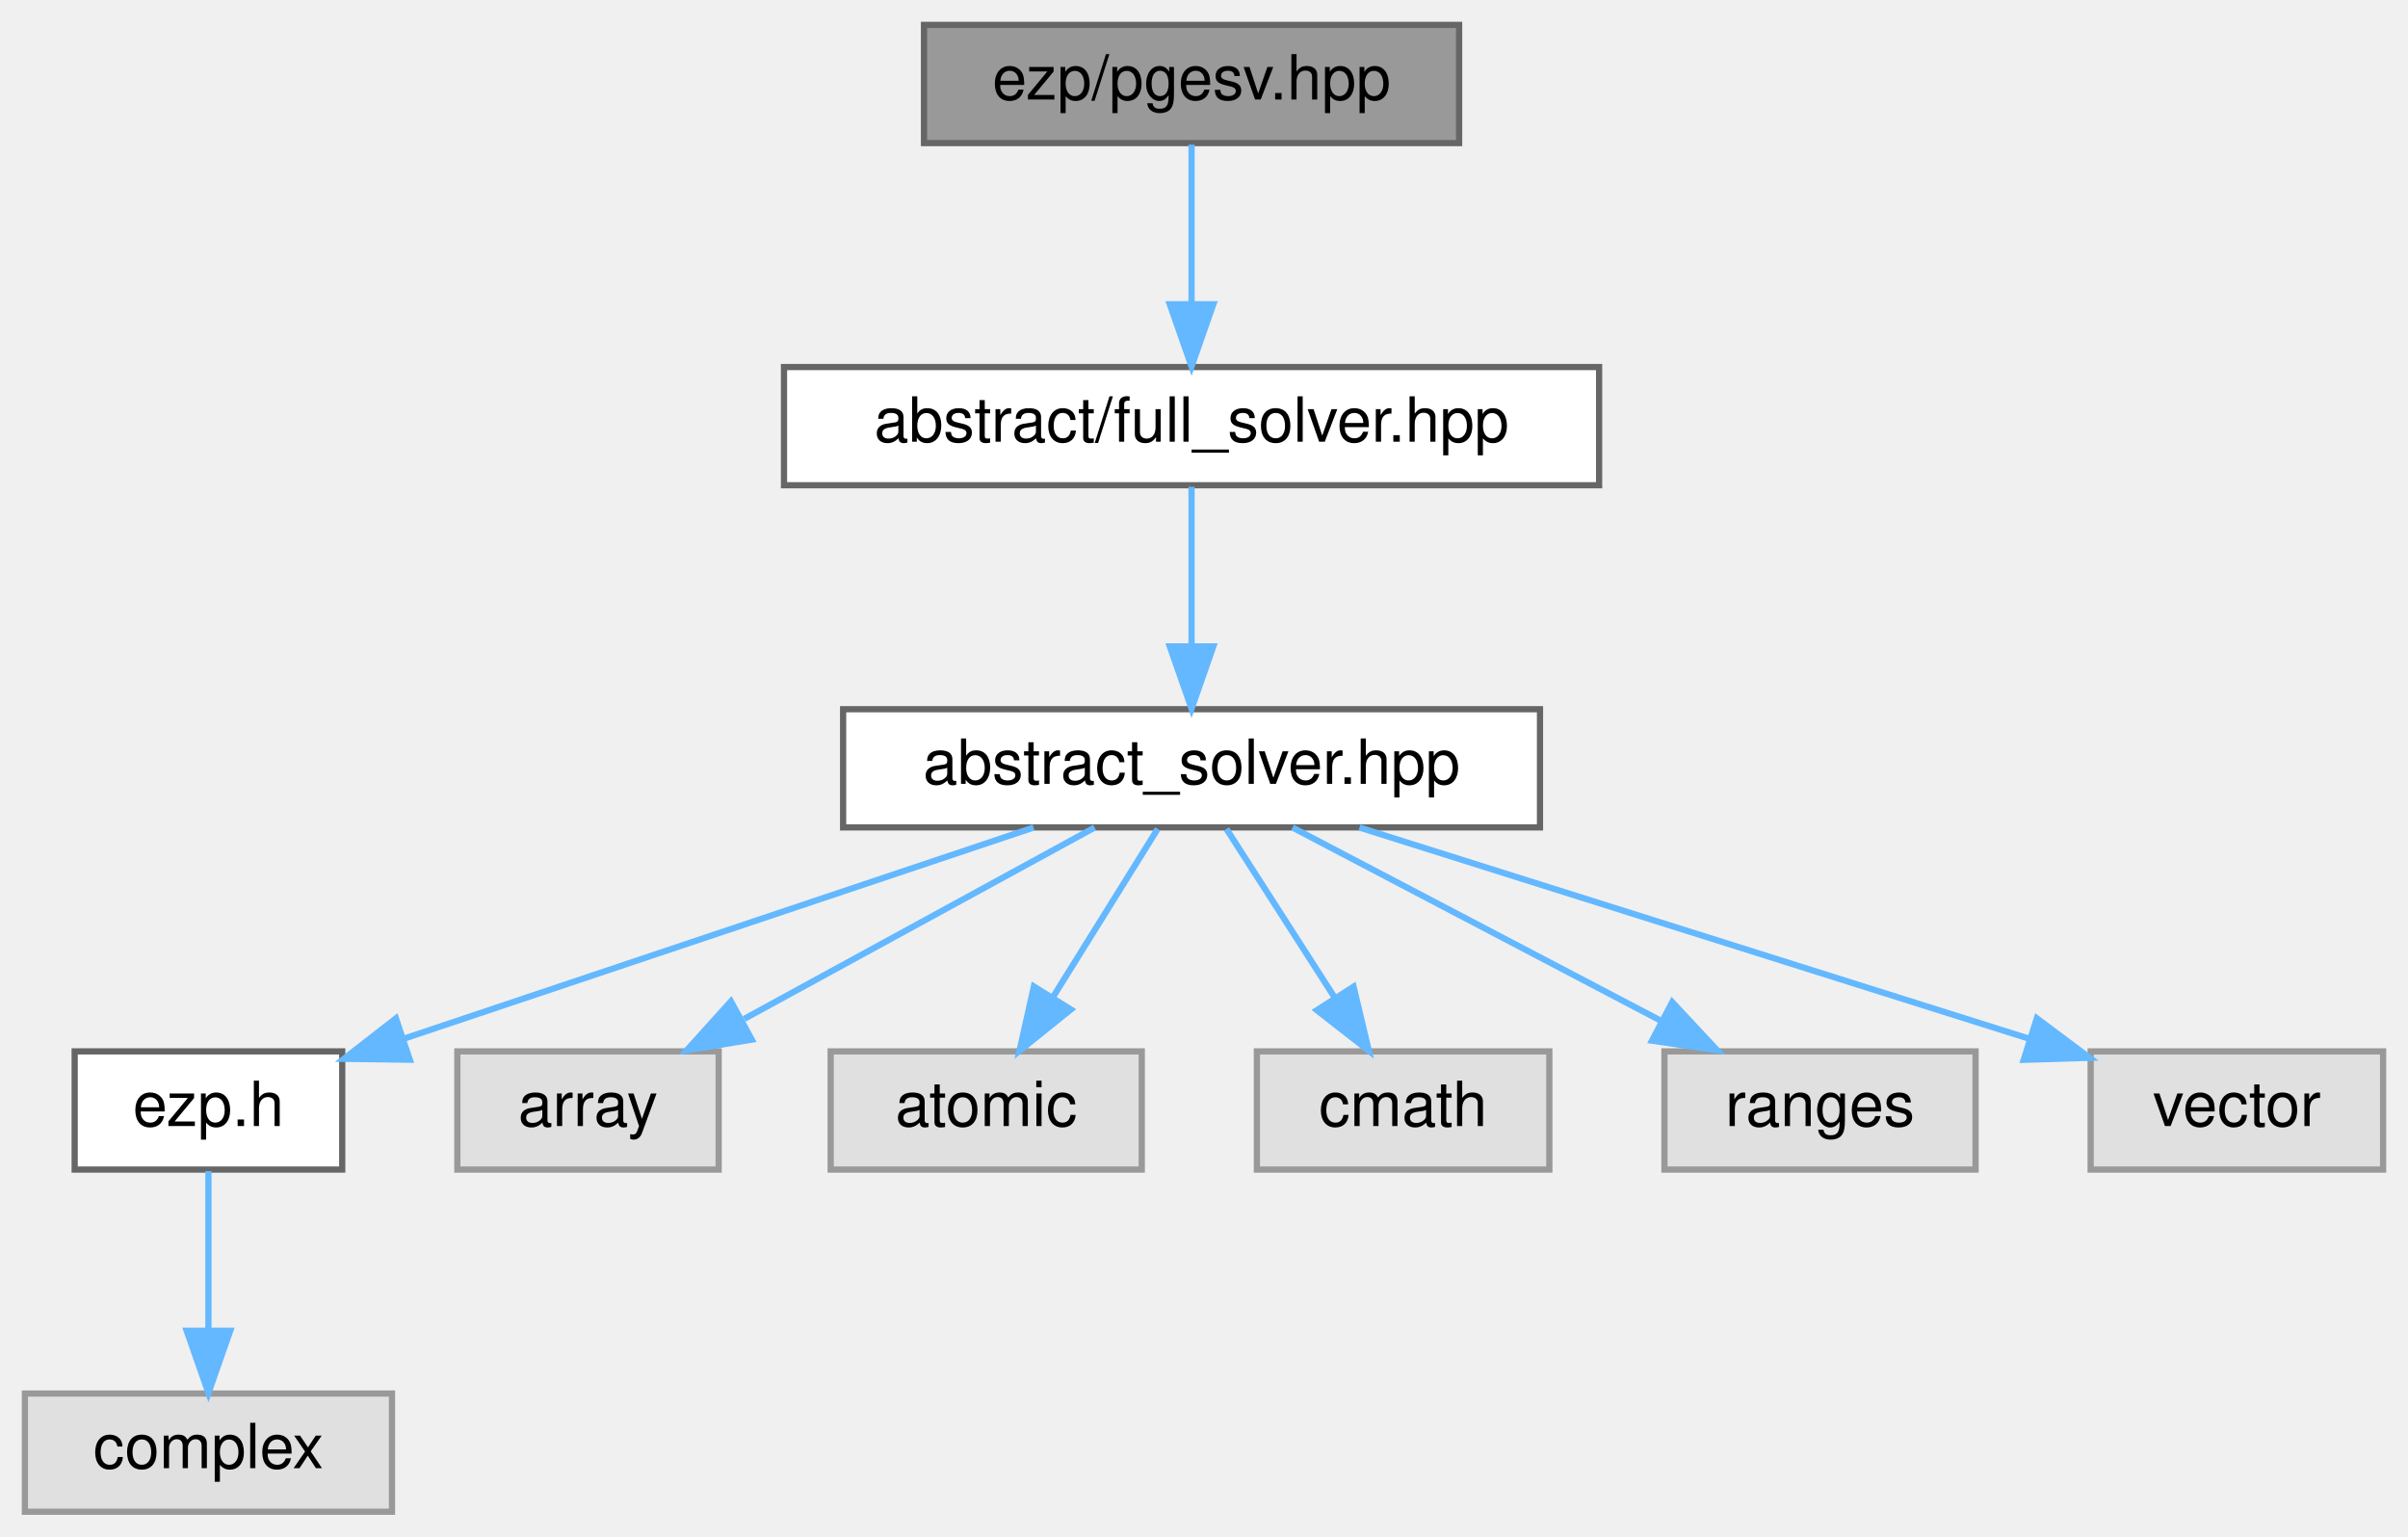
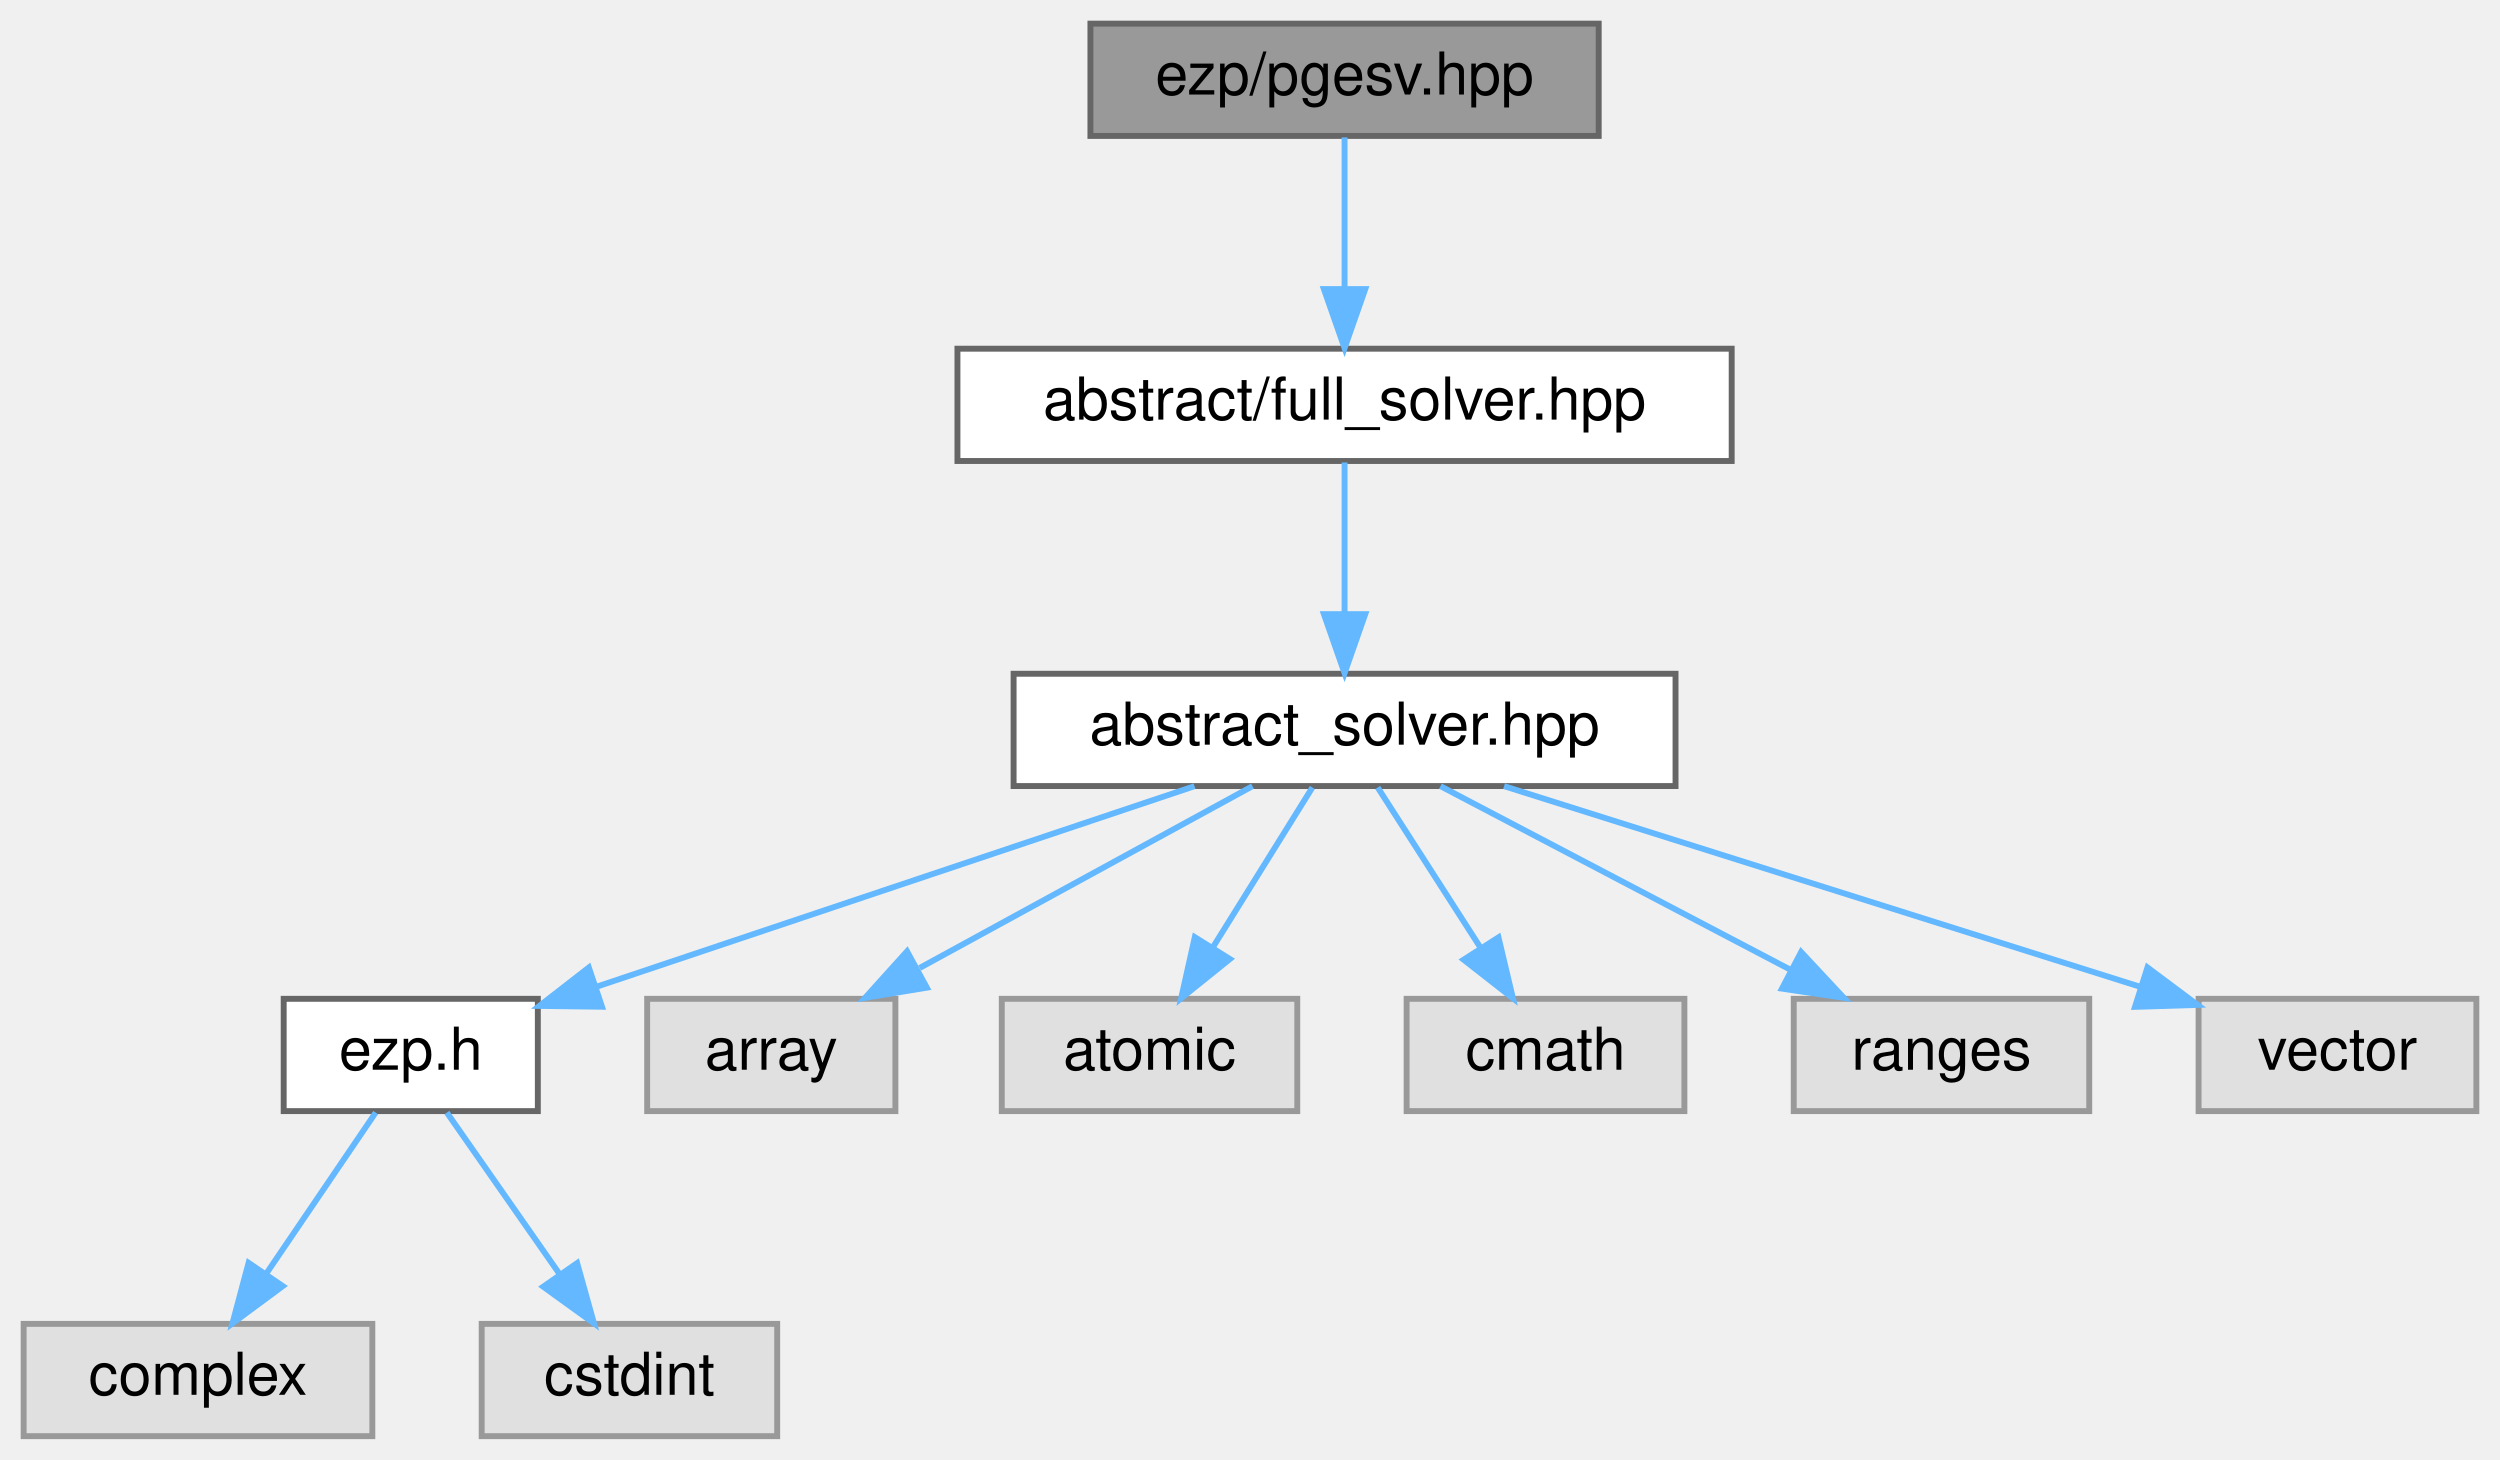
- <svg xmlns="http://www.w3.org/2000/svg" xmlns:xlink="http://www.w3.org/1999/xlink" width="387pt" height="247pt" viewBox="0.00 0.00 387.00 247.00">
+ <svg xmlns="http://www.w3.org/2000/svg" xmlns:xlink="http://www.w3.org/1999/xlink" width="423pt" height="247pt" viewBox="0.00 0.00 423.00 247.00">
  <g id="graph0" class="graph" transform="scale(1 1) rotate(0) translate(4 243)">
    <g id="Node000001" class="node">
      <g id="a_Node000001">
        <a xlink:title=" ">
-           <polygon fill="#999999" stroke="#666666" points="230.5,-239 144.5,-239 144.5,-220 230.5,-220 230.5,-239" />
-           <text text-anchor="middle" x="187.5" y="-227" font-family="Helvetica,sans-Serif" font-size="10.00">ezp/pgesv.hpp</text>
+           <polygon fill="#999999" stroke="#666666" points="266.5,-239 180.5,-239 180.5,-220 266.5,-220 266.5,-239" />
+           <text text-anchor="middle" x="223.5" y="-227" font-family="Helvetica,sans-Serif" font-size="10.00">ezp/pgesv.hpp</text>
        </a>
      </g>
    </g>
    <g id="Node000002" class="node">
      <g id="a_Node000002">
        <a xlink:href="../../d0/dec/full__solver_8hpp_source.html" target="_top" xlink:title=" ">
-           <polygon fill="white" stroke="#666666" points="253,-184 122,-184 122,-165 253,-165 253,-184" />
-           <text text-anchor="middle" x="187.5" y="-172" font-family="Helvetica,sans-Serif" font-size="10.00">abstract/full_solver.hpp</text>
+           <polygon fill="white" stroke="#666666" points="289,-184 158,-184 158,-165 289,-165 289,-184" />
+           <text text-anchor="middle" x="223.5" y="-172" font-family="Helvetica,sans-Serif" font-size="10.00">abstract/full_solver.hpp</text>
        </a>
      </g>
    </g>
    <g id="edge1_Node000001_Node000002" class="edge">
      <g id="a_edge1_Node000001_Node000002">
        <a xlink:title=" ">
-           <path fill="none" stroke="#63b8ff" d="M187.5,-219.75C187.5,-212.8 187.5,-202.85 187.5,-194.13" />
-           <polygon fill="#63b8ff" stroke="#63b8ff" points="191,-194.09 187.5,-184.09 184,-194.09 191,-194.09" />
+           <path fill="none" stroke="#63b8ff" d="M223.5,-219.75C223.5,-212.8 223.5,-202.85 223.5,-194.13" />
+           <polygon fill="#63b8ff" stroke="#63b8ff" points="227,-194.09 223.5,-184.09 220,-194.09 227,-194.09" />
        </a>
      </g>
    </g>
    <g id="Node000003" class="node">
      <g id="a_Node000003">
        <a xlink:href="../../dc/ddc/abstract__solver_8hpp_source.html" target="_top" xlink:title=" ">
-           <polygon fill="white" stroke="#666666" points="243.5,-129 131.5,-129 131.5,-110 243.5,-110 243.5,-129" />
-           <text text-anchor="middle" x="187.5" y="-117" font-family="Helvetica,sans-Serif" font-size="10.00">abstract_solver.hpp</text>
+           <polygon fill="white" stroke="#666666" points="279.5,-129 167.5,-129 167.5,-110 279.5,-110 279.5,-129" />
+           <text text-anchor="middle" x="223.5" y="-117" font-family="Helvetica,sans-Serif" font-size="10.00">abstract_solver.hpp</text>
        </a>
      </g>
    </g>
    <g id="edge2_Node000002_Node000003" class="edge">
      <g id="a_edge2_Node000002_Node000003">
        <a xlink:title=" ">
-           <path fill="none" stroke="#63b8ff" d="M187.5,-164.75C187.5,-157.8 187.5,-147.85 187.5,-139.13" />
-           <polygon fill="#63b8ff" stroke="#63b8ff" points="191,-139.09 187.5,-129.09 184,-139.09 191,-139.09" />
+           <path fill="none" stroke="#63b8ff" d="M223.5,-164.75C223.5,-157.8 223.5,-147.85 223.5,-139.13" />
+           <polygon fill="#63b8ff" stroke="#63b8ff" points="227,-139.09 223.5,-129.09 220,-139.09 227,-139.09" />
        </a>
      </g>
    </g>
    <g id="Node000004" class="node">
      <g id="a_Node000004">
        <a xlink:href="../../d1/d4c/ezp_8h_source.html" target="_top" xlink:title=" ">
-           <polygon fill="white" stroke="#666666" points="51,-74 8,-74 8,-55 51,-55 51,-74" />
-           <text text-anchor="middle" x="29.5" y="-62" font-family="Helvetica,sans-Serif" font-size="10.00">ezp.h</text>
+           <polygon fill="white" stroke="#666666" points="87,-74 44,-74 44,-55 87,-55 87,-74" />
+           <text text-anchor="middle" x="65.5" y="-62" font-family="Helvetica,sans-Serif" font-size="10.00">ezp.h</text>
        </a>
      </g>
    </g>
    <g id="edge3_Node000003_Node000004" class="edge">
      <g id="a_edge3_Node000003_Node000004">
        <a xlink:title=" ">
-           <path fill="none" stroke="#63b8ff" d="M162.11,-109.98C134.65,-100.77 90.81,-86.07 61.12,-76.11" />
-           <polygon fill="#63b8ff" stroke="#63b8ff" points="61.86,-72.66 51.26,-72.8 59.63,-79.3 61.86,-72.66" />
-         </a>
-       </g>
-     </g>
-     <g id="Node000006" class="node">
-       <g id="a_Node000006">
-         <a xlink:title=" ">
-           <polygon fill="#e0e0e0" stroke="#999999" points="111.5,-74 69.5,-74 69.5,-55 111.5,-55 111.5,-74" />
-           <text text-anchor="middle" x="90.5" y="-62" font-family="Helvetica,sans-Serif" font-size="10.00">array</text>
-         </a>
-       </g>
-     </g>
-     <g id="edge5_Node000003_Node000006" class="edge">
-       <g id="a_edge5_Node000003_Node000006">
-         <a xlink:title=" ">
-           <path fill="none" stroke="#63b8ff" d="M171.92,-109.98C156.73,-101.69 133.4,-88.94 115.6,-79.22" />
-           <polygon fill="#63b8ff" stroke="#63b8ff" points="116.82,-75.89 106.37,-74.17 113.47,-82.04 116.82,-75.89" />
+           <path fill="none" stroke="#63b8ff" d="M198.11,-109.98C170.65,-100.77 126.81,-86.07 97.12,-76.11" />
+           <polygon fill="#63b8ff" stroke="#63b8ff" points="97.86,-72.66 87.26,-72.8 95.63,-79.3 97.86,-72.66" />
        </a>
      </g>
    </g>
    <g id="Node000007" class="node">
      <g id="a_Node000007">
        <a xlink:title=" ">
-           <polygon fill="#e0e0e0" stroke="#999999" points="179.5,-74 129.5,-74 129.5,-55 179.5,-55 179.5,-74" />
-           <text text-anchor="middle" x="154.5" y="-62" font-family="Helvetica,sans-Serif" font-size="10.00">atomic</text>
+           <polygon fill="#e0e0e0" stroke="#999999" points="147.5,-74 105.5,-74 105.5,-55 147.5,-55 147.5,-74" />
+           <text text-anchor="middle" x="126.5" y="-62" font-family="Helvetica,sans-Serif" font-size="10.00">array</text>
        </a>
      </g>
    </g>
    <g id="edge6_Node000003_Node000007" class="edge">
      <g id="a_edge6_Node000003_Node000007">
        <a xlink:title=" ">
-           <path fill="none" stroke="#63b8ff" d="M182.05,-109.75C177.49,-102.42 170.83,-91.73 165.21,-82.7" />
-           <polygon fill="#63b8ff" stroke="#63b8ff" points="168.1,-80.73 159.85,-74.09 162.16,-84.43 168.1,-80.73" />
+           <path fill="none" stroke="#63b8ff" d="M207.92,-109.98C192.73,-101.69 169.4,-88.94 151.6,-79.22" />
+           <polygon fill="#63b8ff" stroke="#63b8ff" points="152.82,-75.89 142.37,-74.17 149.47,-82.04 152.82,-75.89" />
        </a>
      </g>
    </g>
    <g id="Node000008" class="node">
      <g id="a_Node000008">
        <a xlink:title=" ">
-           <polygon fill="#e0e0e0" stroke="#999999" points="245,-74 198,-74 198,-55 245,-55 245,-74" />
-           <text text-anchor="middle" x="221.5" y="-62" font-family="Helvetica,sans-Serif" font-size="10.00">cmath</text>
+           <polygon fill="#e0e0e0" stroke="#999999" points="215.5,-74 165.5,-74 165.5,-55 215.5,-55 215.5,-74" />
+           <text text-anchor="middle" x="190.5" y="-62" font-family="Helvetica,sans-Serif" font-size="10.00">atomic</text>
        </a>
      </g>
    </g>
    <g id="edge7_Node000003_Node000008" class="edge">
      <g id="a_edge7_Node000003_Node000008">
        <a xlink:title=" ">
-           <path fill="none" stroke="#63b8ff" d="M193.11,-109.75C197.82,-102.42 204.67,-91.73 210.47,-82.7" />
-           <polygon fill="#63b8ff" stroke="#63b8ff" points="213.54,-84.4 215.99,-74.09 207.64,-80.62 213.54,-84.4" />
+           <path fill="none" stroke="#63b8ff" d="M218.05,-109.75C213.49,-102.42 206.83,-91.73 201.21,-82.7" />
+           <polygon fill="#63b8ff" stroke="#63b8ff" points="204.1,-80.73 195.85,-74.09 198.16,-84.43 204.1,-80.73" />
        </a>
      </g>
    </g>
    <g id="Node000009" class="node">
      <g id="a_Node000009">
        <a xlink:title=" ">
-           <polygon fill="#e0e0e0" stroke="#999999" points="313.5,-74 263.5,-74 263.5,-55 313.5,-55 313.5,-74" />
-           <text text-anchor="middle" x="288.5" y="-62" font-family="Helvetica,sans-Serif" font-size="10.00">ranges</text>
+           <polygon fill="#e0e0e0" stroke="#999999" points="281,-74 234,-74 234,-55 281,-55 281,-74" />
+           <text text-anchor="middle" x="257.5" y="-62" font-family="Helvetica,sans-Serif" font-size="10.00">cmath</text>
        </a>
      </g>
    </g>
    <g id="edge8_Node000003_Node000009" class="edge">
      <g id="a_edge8_Node000003_Node000009">
        <a xlink:title=" ">
-           <path fill="none" stroke="#63b8ff" d="M203.73,-109.98C219.68,-101.61 244.28,-88.7 262.88,-78.95" />
-           <polygon fill="#63b8ff" stroke="#63b8ff" points="264.75,-81.92 271.98,-74.17 261.5,-75.72 264.75,-81.92" />
+           <path fill="none" stroke="#63b8ff" d="M229.11,-109.75C233.82,-102.42 240.67,-91.73 246.47,-82.7" />
+           <polygon fill="#63b8ff" stroke="#63b8ff" points="249.54,-84.4 251.99,-74.09 243.64,-80.62 249.54,-84.4" />
        </a>
      </g>
    </g>
    <g id="Node000010" class="node">
      <g id="a_Node000010">
        <a xlink:title=" ">
-           <polygon fill="#e0e0e0" stroke="#999999" points="379,-74 332,-74 332,-55 379,-55 379,-74" />
-           <text text-anchor="middle" x="355.5" y="-62" font-family="Helvetica,sans-Serif" font-size="10.00">vector</text>
+           <polygon fill="#e0e0e0" stroke="#999999" points="349.5,-74 299.5,-74 299.5,-55 349.5,-55 349.5,-74" />
+           <text text-anchor="middle" x="324.5" y="-62" font-family="Helvetica,sans-Serif" font-size="10.00">ranges</text>
        </a>
      </g>
    </g>
    <g id="edge9_Node000003_Node000010" class="edge">
      <g id="a_edge9_Node000003_Node000010">
        <a xlink:title=" ">
-           <path fill="none" stroke="#63b8ff" d="M214.49,-109.98C243.79,-100.74 290.59,-85.98 322.16,-76.02" />
-           <polygon fill="#63b8ff" stroke="#63b8ff" points="323.35,-79.31 331.83,-72.97 321.24,-72.64 323.35,-79.31" />
+           <path fill="none" stroke="#63b8ff" d="M239.73,-109.98C255.68,-101.61 280.28,-88.7 298.88,-78.95" />
+           <polygon fill="#63b8ff" stroke="#63b8ff" points="300.75,-81.92 307.98,-74.17 297.5,-75.72 300.75,-81.92" />
+         </a>
+       </g>
+     </g>
+     <g id="Node000011" class="node">
+       <g id="a_Node000011">
+         <a xlink:title=" ">
+           <polygon fill="#e0e0e0" stroke="#999999" points="415,-74 368,-74 368,-55 415,-55 415,-74" />
+           <text text-anchor="middle" x="391.5" y="-62" font-family="Helvetica,sans-Serif" font-size="10.00">vector</text>
+         </a>
+       </g>
+     </g>
+     <g id="edge10_Node000003_Node000011" class="edge">
+       <g id="a_edge10_Node000003_Node000011">
+         <a xlink:title=" ">
+           <path fill="none" stroke="#63b8ff" d="M250.49,-109.98C279.79,-100.74 326.59,-85.98 358.16,-76.02" />
+           <polygon fill="#63b8ff" stroke="#63b8ff" points="359.35,-79.31 367.83,-72.97 357.24,-72.64 359.35,-79.31" />
        </a>
      </g>
    </g>
    <g id="Node000005" class="node">
      <g id="a_Node000005">
        <a xlink:title=" ">
          <polygon fill="#e0e0e0" stroke="#999999" points="59,-19 0,-19 0,0 59,0 59,-19" />
          <text text-anchor="middle" x="29.5" y="-7" font-family="Helvetica,sans-Serif" font-size="10.00">complex</text>
        </a>
      </g>
    </g>
    <g id="edge4_Node000004_Node000005" class="edge">
      <g id="a_edge4_Node000004_Node000005">
        <a xlink:title=" ">
-           <path fill="none" stroke="#63b8ff" d="M29.5,-54.75C29.5,-47.8 29.5,-37.85 29.5,-29.13" />
-           <polygon fill="#63b8ff" stroke="#63b8ff" points="33,-29.09 29.5,-19.09 26,-29.09 33,-29.09" />
+           <path fill="none" stroke="#63b8ff" d="M59.56,-54.75C54.52,-47.34 47.16,-36.5 40.99,-27.41" />
+           <polygon fill="#63b8ff" stroke="#63b8ff" points="43.85,-25.39 35.33,-19.09 38.06,-29.33 43.85,-25.39" />
+         </a>
+       </g>
+     </g>
+     <g id="Node000006" class="node">
+       <g id="a_Node000006">
+         <a xlink:title=" ">
+           <polygon fill="#e0e0e0" stroke="#999999" points="127.5,-19 77.5,-19 77.5,0 127.5,0 127.5,-19" />
+           <text text-anchor="middle" x="102.5" y="-7" font-family="Helvetica,sans-Serif" font-size="10.00">cstdint</text>
+         </a>
+       </g>
+     </g>
+     <g id="edge5_Node000004_Node000006" class="edge">
+       <g id="a_edge5_Node000004_Node000006">
+         <a xlink:title=" ">
+           <path fill="none" stroke="#63b8ff" d="M71.61,-54.75C76.78,-47.34 84.35,-36.5 90.69,-27.41" />
+           <polygon fill="#63b8ff" stroke="#63b8ff" points="93.65,-29.29 96.5,-19.09 87.91,-25.29 93.65,-29.29" />
        </a>
      </g>
    </g>
  </g>
</svg>
